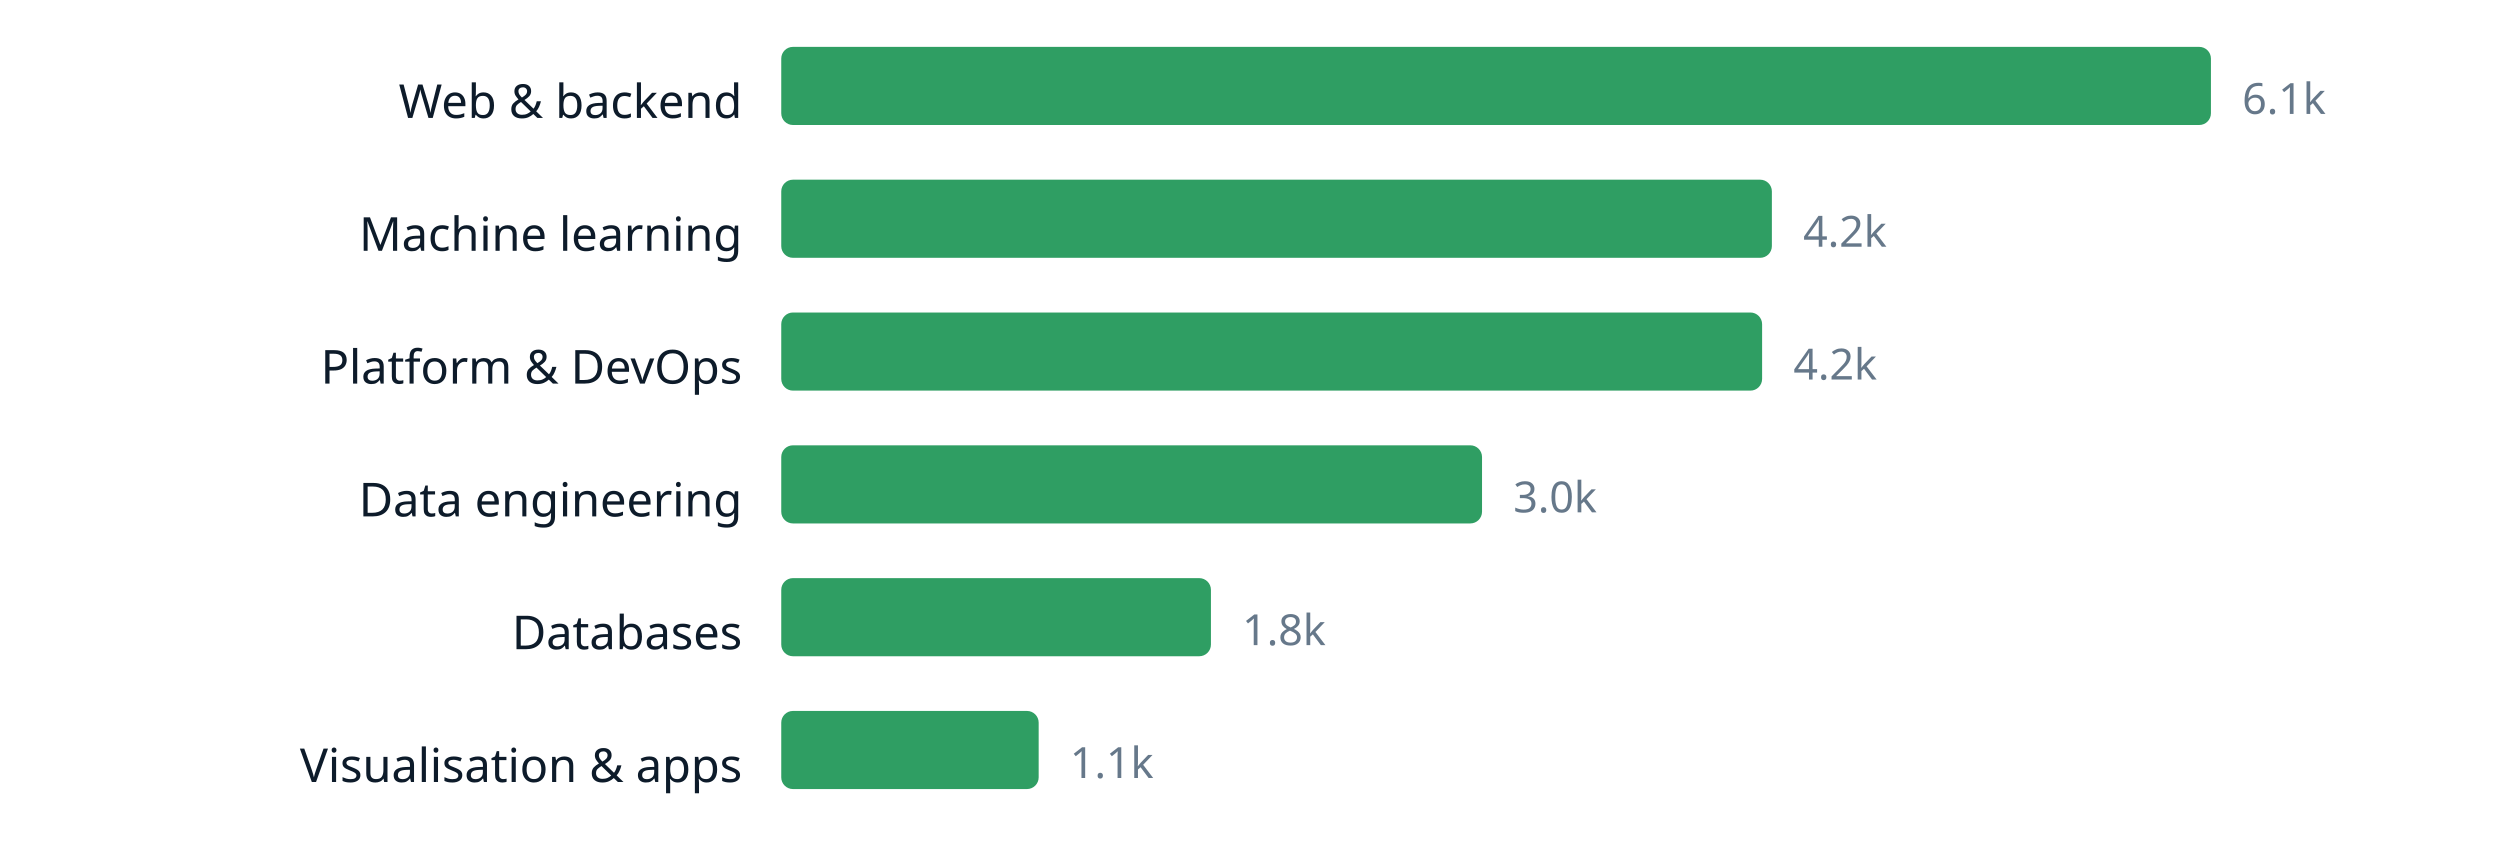
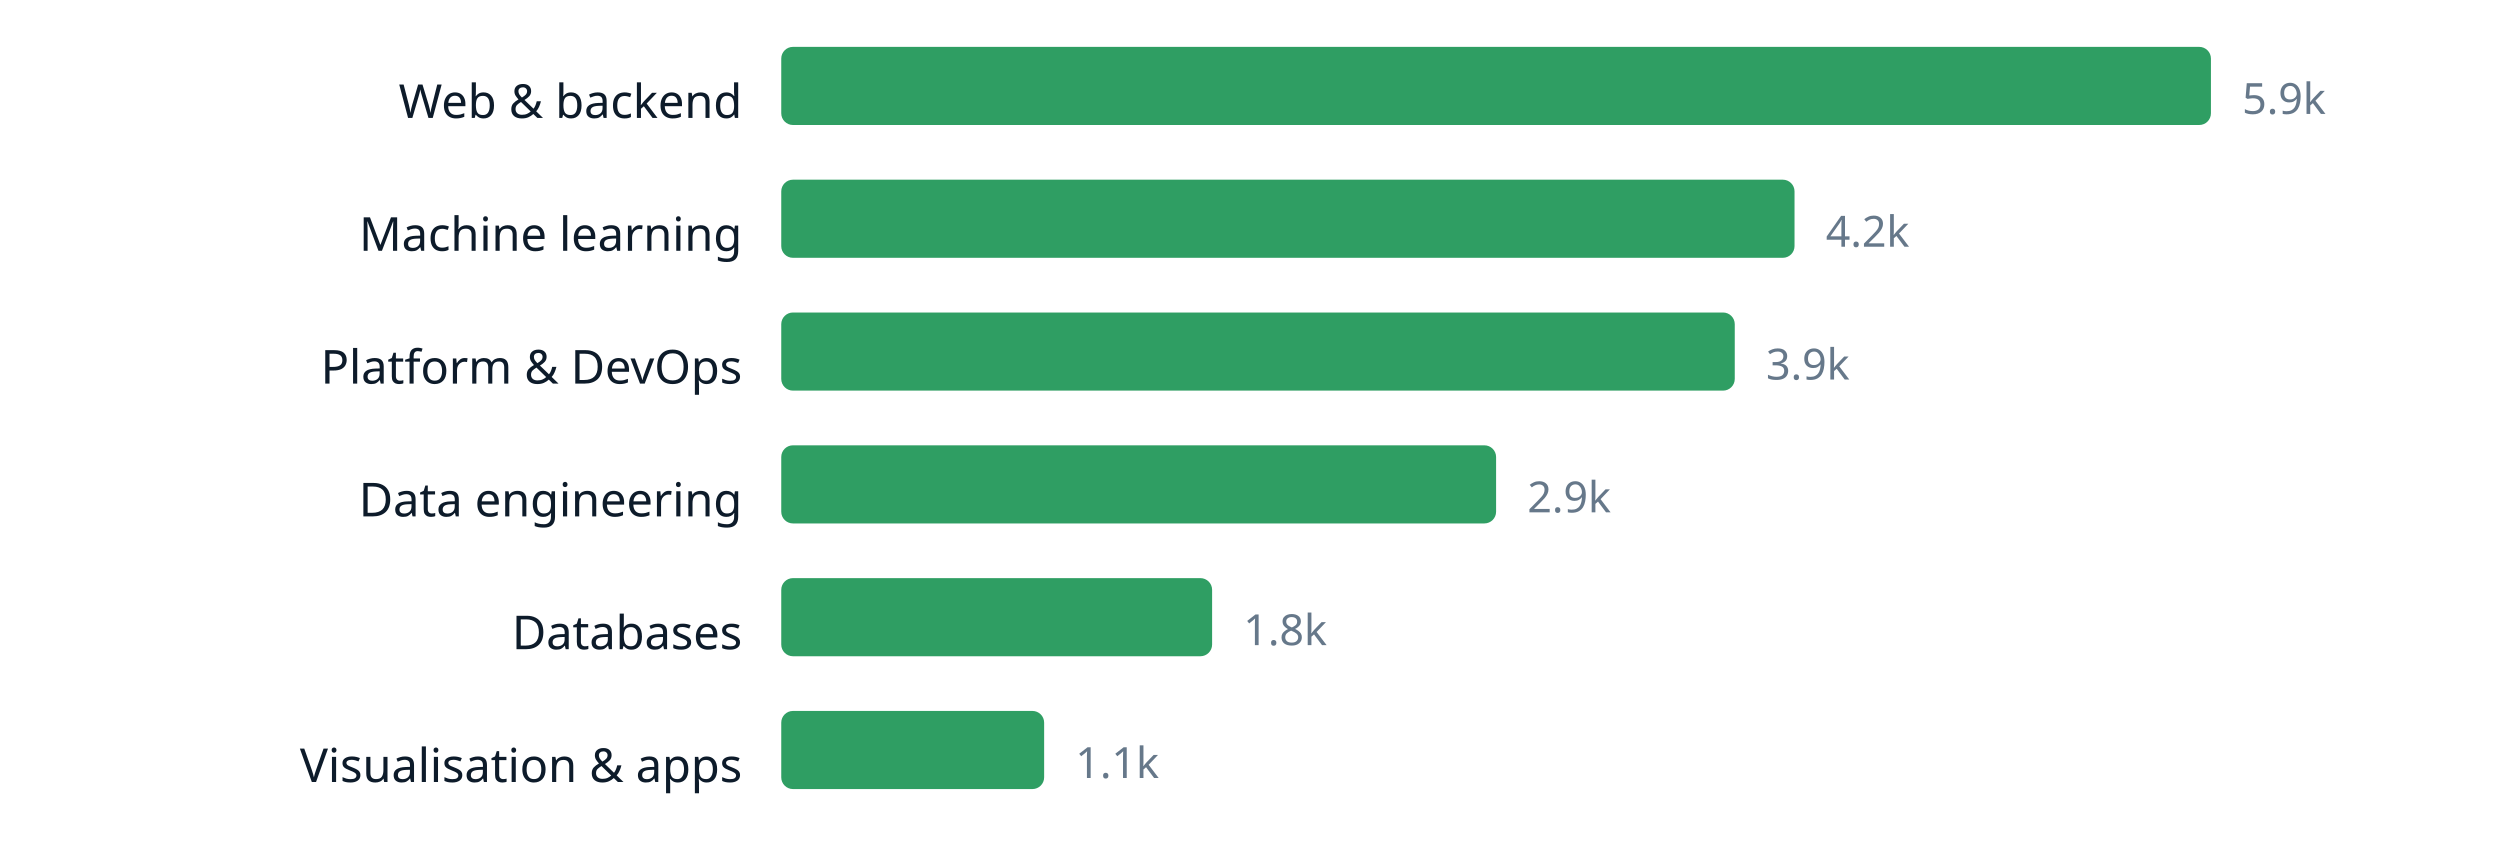
<svg xmlns="http://www.w3.org/2000/svg" width="640" height="220" viewBox="0 0 640 220" role="img" aria-label="chart" font-family="ui-sans-serif, system-ui, sans-serif">
  <text x="190" y="30.2" text-anchor="end" font-size="12" fill="#0d1b2a">Web &amp; backend</text>
  <rect x="200" y="12" width="366.0" height="20" rx="3" fill="#2f9e63" />
-   <text x="574.0" y="29.16" font-size="11" fill="#66788a">6.1k</text>
+   <text x="574.0" y="29.16" font-size="11" fill="#66788a">5.9k</text>
  <text x="190" y="64.2" text-anchor="end" font-size="12" fill="#0d1b2a">Machine learning</text>
-   <rect x="200" y="46" width="253.6" height="20" rx="3" fill="#2f9e63" />
-   <text x="461.6" y="63.16" font-size="11" fill="#66788a">4.2k</text>
+   <rect x="200" y="46" width="259.4" height="20" rx="3" fill="#2f9e63" />
+   <text x="467.4" y="63.16" font-size="11" fill="#66788a">4.2k</text>
  <text x="190" y="98.2" text-anchor="end" font-size="12" fill="#0d1b2a">Platform &amp; DevOps</text>
-   <rect x="200" y="80" width="251.1" height="20" rx="3" fill="#2f9e63" />
-   <text x="459.1" y="97.16" font-size="11" fill="#66788a">4.2k</text>
+   <rect x="200" y="80" width="244.1" height="20" rx="3" fill="#2f9e63" />
+   <text x="452.1" y="97.16" font-size="11" fill="#66788a">3.9k</text>
  <text x="190" y="132.2" text-anchor="end" font-size="12" fill="#0d1b2a">Data engineering</text>
-   <rect x="200" y="114" width="179.4" height="20" rx="3" fill="#2f9e63" />
-   <text x="387.4" y="131.16" font-size="11" fill="#66788a">3.0k</text>
+   <rect x="200" y="114" width="183.0" height="20" rx="3" fill="#2f9e63" />
+   <text x="391.0" y="131.16" font-size="11" fill="#66788a">2.9k</text>
  <text x="190" y="166.2" text-anchor="end" font-size="12" fill="#0d1b2a">Databases</text>
-   <rect x="200" y="148" width="110.0" height="20" rx="3" fill="#2f9e63" />
-   <text x="318.0" y="165.16" font-size="11" fill="#66788a">1.8k</text>
+   <rect x="200" y="148" width="110.3" height="20" rx="3" fill="#2f9e63" />
+   <text x="318.3" y="165.16" font-size="11" fill="#66788a">1.8k</text>
  <text x="190" y="200.2" text-anchor="end" font-size="12" fill="#0d1b2a">Visualisation &amp; apps</text>
-   <rect x="200" y="182" width="65.9" height="20" rx="3" fill="#2f9e63" />
-   <text x="273.9" y="199.16" font-size="11" fill="#66788a">1.1k</text>
+   <rect x="200" y="182" width="67.3" height="20" rx="3" fill="#2f9e63" />
+   <text x="275.3" y="199.16" font-size="11" fill="#66788a">1.1k</text>
</svg>
